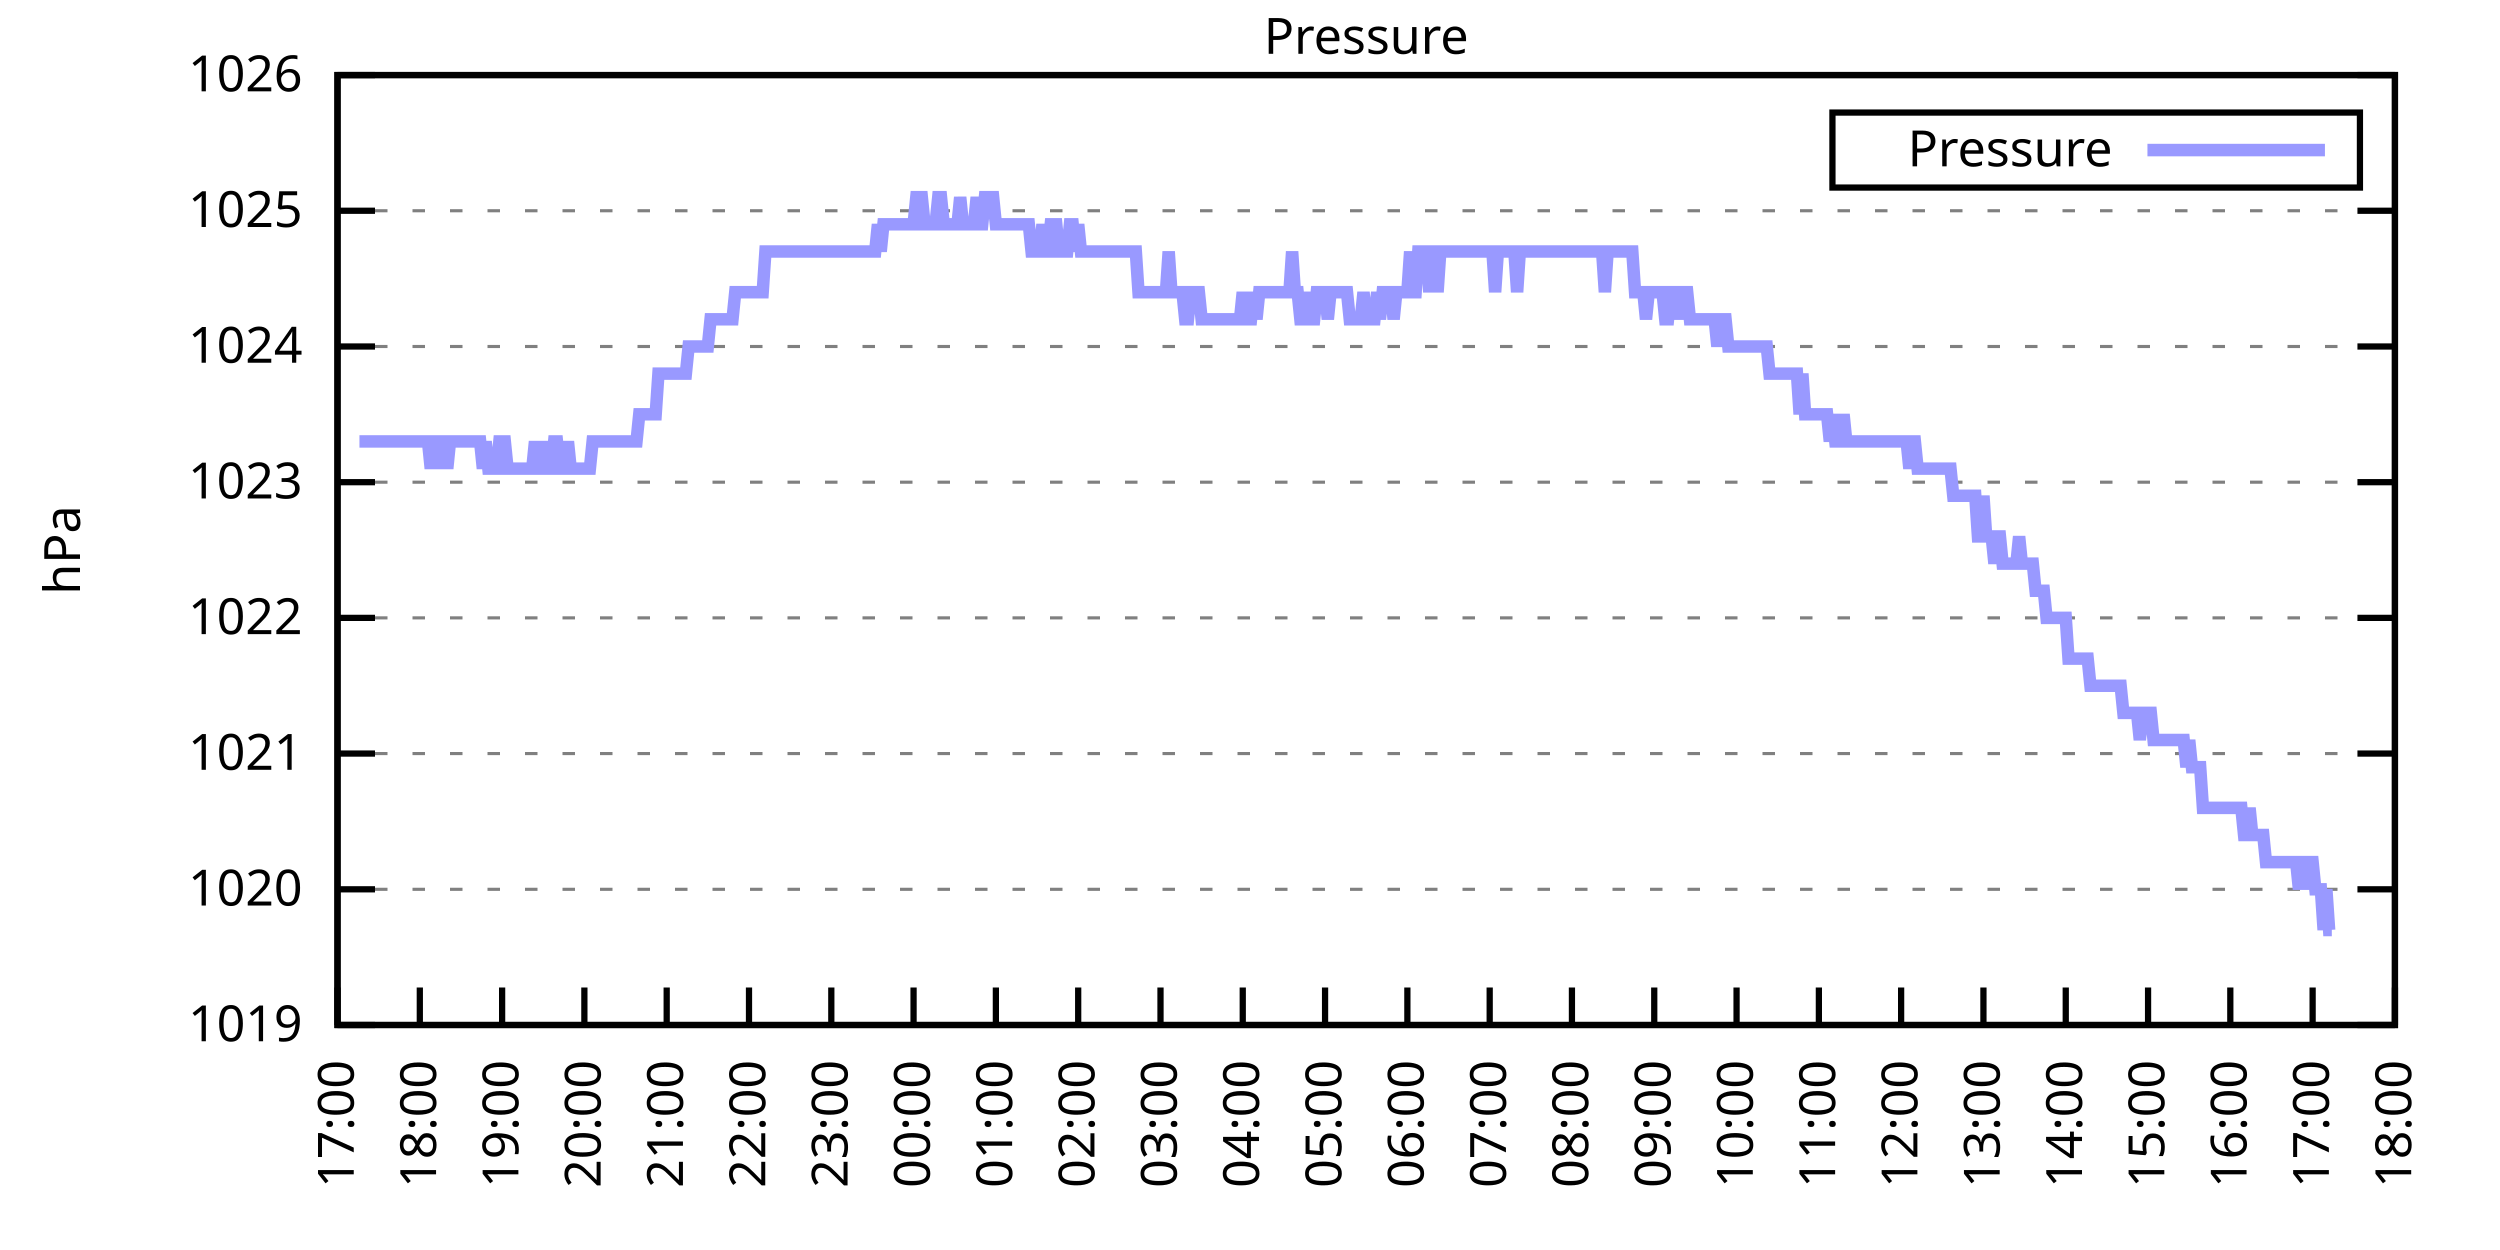
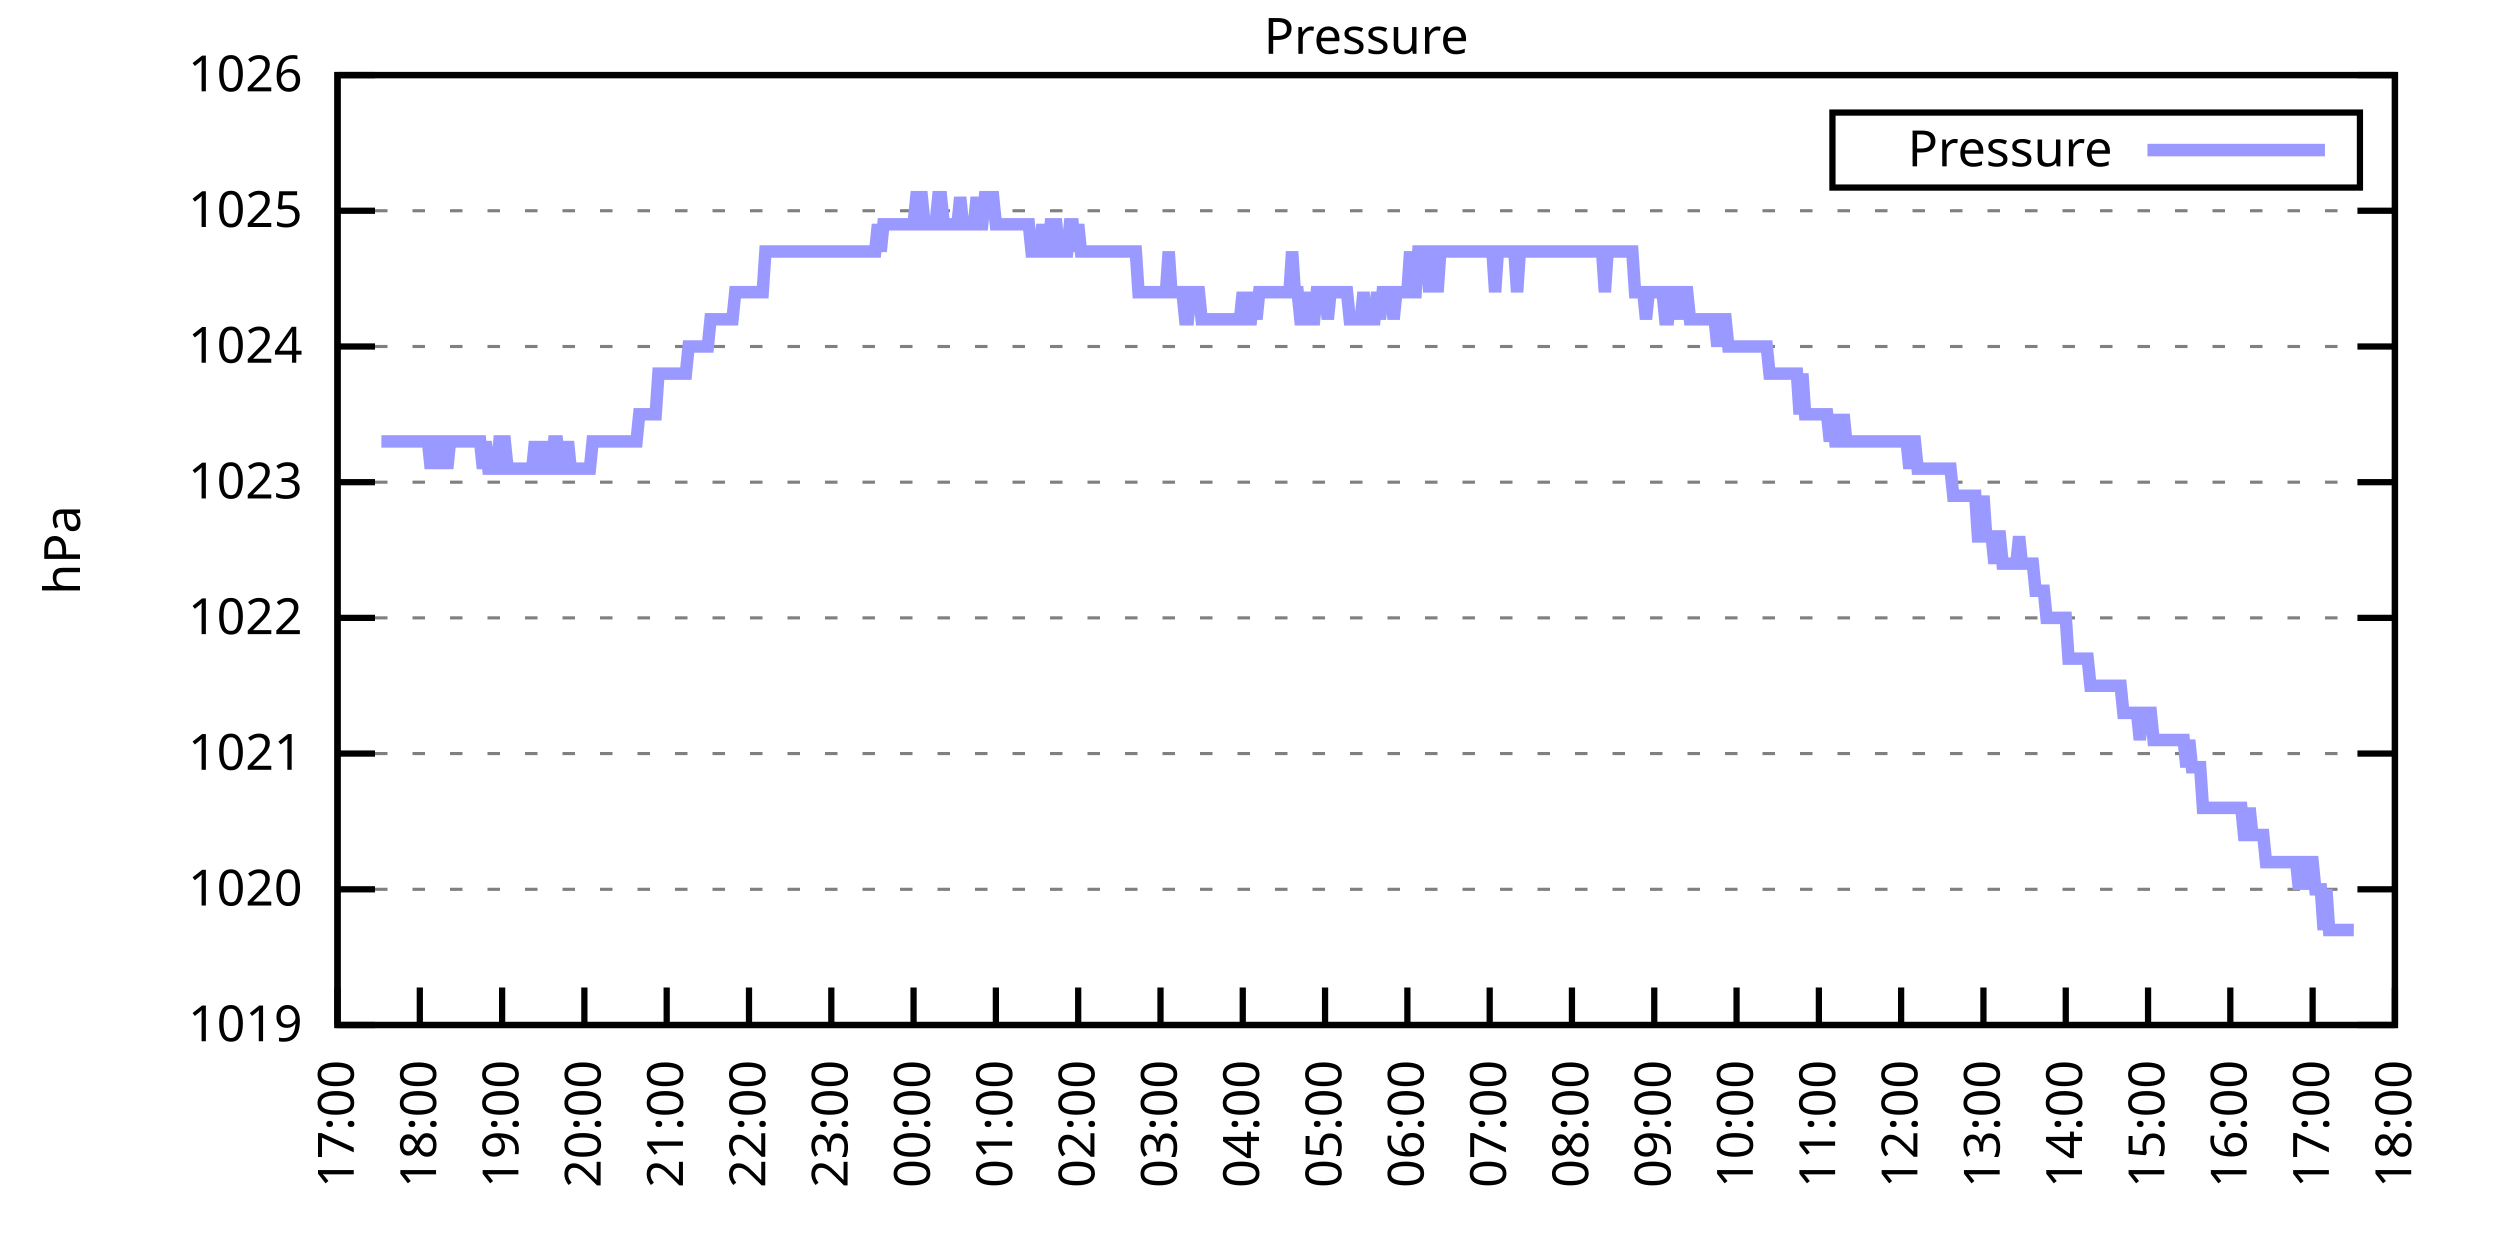
<svg xmlns="http://www.w3.org/2000/svg" xmlns:xlink="http://www.w3.org/1999/xlink" width="400" height="200" viewBox="0 0 400 200">
  <g id="gnuplot_canvas">
    <rect x="0" y="0" width="400" height="200" fill="none" />
    <defs>
      <circle id="gpDot" r="0.5" stroke-width="0.5" stroke="currentColor" />
      <path id="gpPt0" stroke-width="0.333" stroke="currentColor" d="M-1,0 h2 M0,-1 v2" />
      <path id="gpPt1" stroke-width="0.333" stroke="currentColor" d="M-1,-1 L1,1 M1,-1 L-1,1" />
      <path id="gpPt2" stroke-width="0.333" stroke="currentColor" d="M-1,0 L1,0 M0,-1 L0,1 M-1,-1 L1,1 M-1,1 L1,-1" />
      <rect id="gpPt3" stroke-width="0.333" stroke="currentColor" x="-1" y="-1" width="2" height="2" />
      <rect id="gpPt4" stroke-width="0.333" stroke="currentColor" fill="currentColor" x="-1" y="-1" width="2" height="2" />
      <circle id="gpPt5" stroke-width="0.333" stroke="currentColor" cx="0" cy="0" r="1" />
      <use xlink:href="#gpPt5" id="gpPt6" fill="currentColor" stroke="none" />
      <path id="gpPt7" stroke-width="0.333" stroke="currentColor" d="M0,-1.33 L-1.33,0.67 L1.33,0.67 z" />
      <use xlink:href="#gpPt7" id="gpPt8" fill="currentColor" stroke="none" />
      <use xlink:href="#gpPt7" id="gpPt9" stroke="currentColor" transform="rotate(180)" />
      <use xlink:href="#gpPt9" id="gpPt10" fill="currentColor" stroke="none" />
      <use xlink:href="#gpPt3" id="gpPt11" stroke="currentColor" transform="rotate(45)" />
      <use xlink:href="#gpPt11" id="gpPt12" fill="currentColor" stroke="none" />
      <path id="gpPt13" stroke-width="0.333" stroke="currentColor" d="M0,1.330 L1.265,0.411 L0.782,-1.067 L-0.782,-1.076 L-1.265,0.411 z" />
      <use xlink:href="#gpPt13" id="gpPt14" fill="currentColor" stroke="none" />
      <filter id="textbox" filterUnits="objectBoundingBox" x="0" y="0" height="1" width="1">
        <feFlood flood-color="white" flood-opacity="1" result="bgnd" />
        <feComposite in="SourceGraphic" in2="bgnd" operator="atop" />
      </filter>
      <filter id="greybox" filterUnits="objectBoundingBox" x="0" y="0" height="1" width="1">
        <feFlood flood-color="lightgrey" flood-opacity="1" result="grey" />
        <feComposite in="SourceGraphic" in2="grey" operator="atop" />
      </filter>
    </defs>
    <g fill="none" color="white" stroke="currentColor" stroke-width="1.00" stroke-linecap="butt" stroke-linejoin="miter">
</g>
    <g fill="none" color="black" stroke="currentColor" stroke-width="1.00" stroke-linecap="butt" stroke-linejoin="miter">
      <g stroke="none" shape-rendering="crispEdges">
        <polygon fill="rgb(255, 255, 255)" points="54.00,164.00 383.18,164.00 383.18,12.02 54.00,12.02 " />
      </g>
    </g>
    <g fill="none" color="black" stroke="currentColor" stroke-width="1.00" stroke-linecap="butt" stroke-linejoin="miter">
</g>
    <g fill="none" color="black" stroke="black" stroke-width="0.50" stroke-linecap="butt" stroke-linejoin="miter">
</g>
    <g fill="none" color="gray" stroke="currentColor" stroke-width="0.50" stroke-linecap="butt" stroke-linejoin="miter">
      <path stroke="gray" stroke-dasharray="2,4" class="gridline" d="M54.00,164.00 L383.19,164.00  " />
    </g>
    <g fill="none" color="gray" stroke="gray" stroke-width="1.00" stroke-linecap="butt" stroke-linejoin="miter">
</g>
    <g fill="none" color="black" stroke="currentColor" stroke-width="1.00" stroke-linecap="butt" stroke-linejoin="miter">
      <path stroke="black" d="M54.00,164.00 L60.00,164.00 M383.19,164.00 L377.19,164.00  " />
      <g transform="translate(48.40,166.60)" stroke="none" fill="black" font-family="Sans" font-size="8.00" text-anchor="end">
        <text>
          <tspan font-family="Sans"> 1019</tspan>
        </text>
      </g>
    </g>
    <g fill="none" color="black" stroke="currentColor" stroke-width="1.00" stroke-linecap="butt" stroke-linejoin="miter">
</g>
    <g fill="none" color="black" stroke="black" stroke-width="0.50" stroke-linecap="butt" stroke-linejoin="miter">
</g>
    <g fill="none" color="gray" stroke="currentColor" stroke-width="0.50" stroke-linecap="butt" stroke-linejoin="miter">
      <path stroke="gray" stroke-dasharray="2,4" class="gridline" d="M54.00,142.29 L383.19,142.29  " />
    </g>
    <g fill="none" color="gray" stroke="gray" stroke-width="1.00" stroke-linecap="butt" stroke-linejoin="miter">
</g>
    <g fill="none" color="black" stroke="currentColor" stroke-width="1.00" stroke-linecap="butt" stroke-linejoin="miter">
      <path stroke="black" d="M54.00,142.29 L60.00,142.29 M383.19,142.29 L377.19,142.29  " />
      <g transform="translate(48.40,144.89)" stroke="none" fill="black" font-family="Sans" font-size="8.00" text-anchor="end">
        <text>
          <tspan font-family="Sans"> 1020</tspan>
        </text>
      </g>
    </g>
    <g fill="none" color="black" stroke="currentColor" stroke-width="1.00" stroke-linecap="butt" stroke-linejoin="miter">
</g>
    <g fill="none" color="black" stroke="black" stroke-width="0.50" stroke-linecap="butt" stroke-linejoin="miter">
</g>
    <g fill="none" color="gray" stroke="currentColor" stroke-width="0.50" stroke-linecap="butt" stroke-linejoin="miter">
      <path stroke="gray" stroke-dasharray="2,4" class="gridline" d="M54.00,120.57 L383.19,120.57  " />
    </g>
    <g fill="none" color="gray" stroke="gray" stroke-width="1.00" stroke-linecap="butt" stroke-linejoin="miter">
</g>
    <g fill="none" color="black" stroke="currentColor" stroke-width="1.00" stroke-linecap="butt" stroke-linejoin="miter">
      <path stroke="black" d="M54.00,120.57 L60.00,120.57 M383.19,120.57 L377.19,120.57  " />
      <g transform="translate(48.40,123.17)" stroke="none" fill="black" font-family="Sans" font-size="8.00" text-anchor="end">
        <text>
          <tspan font-family="Sans"> 1021</tspan>
        </text>
      </g>
    </g>
    <g fill="none" color="black" stroke="currentColor" stroke-width="1.00" stroke-linecap="butt" stroke-linejoin="miter">
</g>
    <g fill="none" color="black" stroke="black" stroke-width="0.50" stroke-linecap="butt" stroke-linejoin="miter">
</g>
    <g fill="none" color="gray" stroke="currentColor" stroke-width="0.50" stroke-linecap="butt" stroke-linejoin="miter">
      <path stroke="gray" stroke-dasharray="2,4" class="gridline" d="M54.00,98.86 L383.19,98.86  " />
    </g>
    <g fill="none" color="gray" stroke="gray" stroke-width="1.00" stroke-linecap="butt" stroke-linejoin="miter">
</g>
    <g fill="none" color="black" stroke="currentColor" stroke-width="1.00" stroke-linecap="butt" stroke-linejoin="miter">
      <path stroke="black" d="M54.00,98.86 L60.00,98.86 M383.19,98.86 L377.19,98.86  " />
      <g transform="translate(48.40,101.46)" stroke="none" fill="black" font-family="Sans" font-size="8.00" text-anchor="end">
        <text>
          <tspan font-family="Sans"> 1022</tspan>
        </text>
      </g>
    </g>
    <g fill="none" color="black" stroke="currentColor" stroke-width="1.00" stroke-linecap="butt" stroke-linejoin="miter">
</g>
    <g fill="none" color="black" stroke="black" stroke-width="0.50" stroke-linecap="butt" stroke-linejoin="miter">
</g>
    <g fill="none" color="gray" stroke="currentColor" stroke-width="0.50" stroke-linecap="butt" stroke-linejoin="miter">
      <path stroke="gray" stroke-dasharray="2,4" class="gridline" d="M54.00,77.15 L383.19,77.15  " />
    </g>
    <g fill="none" color="gray" stroke="gray" stroke-width="1.00" stroke-linecap="butt" stroke-linejoin="miter">
</g>
    <g fill="none" color="black" stroke="currentColor" stroke-width="1.00" stroke-linecap="butt" stroke-linejoin="miter">
      <path stroke="black" d="M54.00,77.15 L60.00,77.15 M383.19,77.15 L377.19,77.15  " />
      <g transform="translate(48.40,79.75)" stroke="none" fill="black" font-family="Sans" font-size="8.00" text-anchor="end">
        <text>
          <tspan font-family="Sans"> 1023</tspan>
        </text>
      </g>
    </g>
    <g fill="none" color="black" stroke="currentColor" stroke-width="1.00" stroke-linecap="butt" stroke-linejoin="miter">
</g>
    <g fill="none" color="black" stroke="black" stroke-width="0.50" stroke-linecap="butt" stroke-linejoin="miter">
</g>
    <g fill="none" color="gray" stroke="currentColor" stroke-width="0.50" stroke-linecap="butt" stroke-linejoin="miter">
      <path stroke="gray" stroke-dasharray="2,4" class="gridline" d="M54.00,55.44 L383.19,55.44  " />
    </g>
    <g fill="none" color="gray" stroke="gray" stroke-width="1.00" stroke-linecap="butt" stroke-linejoin="miter">
</g>
    <g fill="none" color="black" stroke="currentColor" stroke-width="1.00" stroke-linecap="butt" stroke-linejoin="miter">
      <path stroke="black" d="M54.00,55.44 L60.00,55.44 M383.19,55.44 L377.19,55.44  " />
      <g transform="translate(48.40,58.04)" stroke="none" fill="black" font-family="Sans" font-size="8.00" text-anchor="end">
        <text>
          <tspan font-family="Sans"> 1024</tspan>
        </text>
      </g>
    </g>
    <g fill="none" color="black" stroke="currentColor" stroke-width="1.00" stroke-linecap="butt" stroke-linejoin="miter">
</g>
    <g fill="none" color="black" stroke="black" stroke-width="0.50" stroke-linecap="butt" stroke-linejoin="miter">
</g>
    <g fill="none" color="gray" stroke="currentColor" stroke-width="0.50" stroke-linecap="butt" stroke-linejoin="miter">
      <path stroke="gray" stroke-dasharray="2,4" class="gridline" d="M54.00,33.72 L383.19,33.72  " />
    </g>
    <g fill="none" color="gray" stroke="gray" stroke-width="1.00" stroke-linecap="butt" stroke-linejoin="miter">
</g>
    <g fill="none" color="black" stroke="currentColor" stroke-width="1.00" stroke-linecap="butt" stroke-linejoin="miter">
      <path stroke="black" d="M54.00,33.72 L60.00,33.72 M383.19,33.72 L377.19,33.72  " />
      <g transform="translate(48.40,36.32)" stroke="none" fill="black" font-family="Sans" font-size="8.00" text-anchor="end">
        <text>
          <tspan font-family="Sans"> 1025</tspan>
        </text>
      </g>
    </g>
    <g fill="none" color="black" stroke="currentColor" stroke-width="1.00" stroke-linecap="butt" stroke-linejoin="miter">
</g>
    <g fill="none" color="black" stroke="black" stroke-width="0.50" stroke-linecap="butt" stroke-linejoin="miter">
</g>
    <g fill="none" color="gray" stroke="currentColor" stroke-width="0.50" stroke-linecap="butt" stroke-linejoin="miter">
      <path stroke="gray" stroke-dasharray="2,4" class="gridline" d="M54.00,12.01 L383.19,12.01  " />
    </g>
    <g fill="none" color="gray" stroke="gray" stroke-width="1.00" stroke-linecap="butt" stroke-linejoin="miter">
</g>
    <g fill="none" color="black" stroke="currentColor" stroke-width="1.00" stroke-linecap="butt" stroke-linejoin="miter">
      <path stroke="black" d="M54.00,12.01 L60.00,12.01 M383.19,12.01 L377.19,12.01  " />
      <g transform="translate(48.40,14.61)" stroke="none" fill="black" font-family="Sans" font-size="8.00" text-anchor="end">
        <text>
          <tspan font-family="Sans"> 1026</tspan>
        </text>
      </g>
    </g>
    <g fill="none" color="black" stroke="currentColor" stroke-width="1.00" stroke-linecap="butt" stroke-linejoin="miter">
      <path stroke="black" d="M54.00,164.00 L54.00,158.00  " />
      <g transform="translate(56.60,169.60) rotate(270.00)" stroke="none" fill="black" font-family="Sans" font-size="8.00" text-anchor="end">
        <text>
          <tspan font-family="Sans">17:00</tspan>
        </text>
      </g>
    </g>
    <g fill="none" color="black" stroke="currentColor" stroke-width="1.00" stroke-linecap="butt" stroke-linejoin="miter">
      <path stroke="black" d="M67.17,164.00 L67.17,158.00  " />
      <g transform="translate(69.77,169.60) rotate(270.00)" stroke="none" fill="black" font-family="Sans" font-size="8.00" text-anchor="end">
        <text>
          <tspan font-family="Sans">18:00</tspan>
        </text>
      </g>
    </g>
    <g fill="none" color="black" stroke="currentColor" stroke-width="1.00" stroke-linecap="butt" stroke-linejoin="miter">
      <path stroke="black" d="M80.34,164.00 L80.34,158.00  " />
      <g transform="translate(82.94,169.60) rotate(270.00)" stroke="none" fill="black" font-family="Sans" font-size="8.00" text-anchor="end">
        <text>
          <tspan font-family="Sans">19:00</tspan>
        </text>
      </g>
    </g>
    <g fill="none" color="black" stroke="currentColor" stroke-width="1.00" stroke-linecap="butt" stroke-linejoin="miter">
      <path stroke="black" d="M93.50,164.00 L93.50,158.00  " />
      <g transform="translate(96.10,169.60) rotate(270.00)" stroke="none" fill="black" font-family="Sans" font-size="8.00" text-anchor="end">
        <text>
          <tspan font-family="Sans">20:00</tspan>
        </text>
      </g>
    </g>
    <g fill="none" color="black" stroke="currentColor" stroke-width="1.00" stroke-linecap="butt" stroke-linejoin="miter">
      <path stroke="black" d="M106.67,164.00 L106.67,158.00  " />
      <g transform="translate(109.27,169.60) rotate(270.00)" stroke="none" fill="black" font-family="Sans" font-size="8.00" text-anchor="end">
        <text>
          <tspan font-family="Sans">21:00</tspan>
        </text>
      </g>
    </g>
    <g fill="none" color="black" stroke="currentColor" stroke-width="1.00" stroke-linecap="butt" stroke-linejoin="miter">
      <path stroke="black" d="M119.84,164.00 L119.84,158.00  " />
      <g transform="translate(122.44,169.60) rotate(270.00)" stroke="none" fill="black" font-family="Sans" font-size="8.00" text-anchor="end">
        <text>
          <tspan font-family="Sans">22:00</tspan>
        </text>
      </g>
    </g>
    <g fill="none" color="black" stroke="currentColor" stroke-width="1.00" stroke-linecap="butt" stroke-linejoin="miter">
      <path stroke="black" d="M133.01,164.00 L133.01,158.00  " />
      <g transform="translate(135.61,169.60) rotate(270.00)" stroke="none" fill="black" font-family="Sans" font-size="8.00" text-anchor="end">
        <text>
          <tspan font-family="Sans">23:00</tspan>
        </text>
      </g>
    </g>
    <g fill="none" color="black" stroke="currentColor" stroke-width="1.00" stroke-linecap="butt" stroke-linejoin="miter">
      <path stroke="black" d="M146.17,164.00 L146.17,158.00  " />
      <g transform="translate(148.77,169.60) rotate(270.00)" stroke="none" fill="black" font-family="Sans" font-size="8.00" text-anchor="end">
        <text>
          <tspan font-family="Sans">00:00</tspan>
        </text>
      </g>
    </g>
    <g fill="none" color="black" stroke="currentColor" stroke-width="1.00" stroke-linecap="butt" stroke-linejoin="miter">
      <path stroke="black" d="M159.34,164.00 L159.34,158.00  " />
      <g transform="translate(161.94,169.60) rotate(270.00)" stroke="none" fill="black" font-family="Sans" font-size="8.00" text-anchor="end">
        <text>
          <tspan font-family="Sans">01:00</tspan>
        </text>
      </g>
    </g>
    <g fill="none" color="black" stroke="currentColor" stroke-width="1.00" stroke-linecap="butt" stroke-linejoin="miter">
      <path stroke="black" d="M172.51,164.00 L172.51,158.00  " />
      <g transform="translate(175.11,169.60) rotate(270.00)" stroke="none" fill="black" font-family="Sans" font-size="8.00" text-anchor="end">
        <text>
          <tspan font-family="Sans">02:00</tspan>
        </text>
      </g>
    </g>
    <g fill="none" color="black" stroke="currentColor" stroke-width="1.00" stroke-linecap="butt" stroke-linejoin="miter">
      <path stroke="black" d="M185.68,164.00 L185.68,158.00  " />
      <g transform="translate(188.28,169.60) rotate(270.00)" stroke="none" fill="black" font-family="Sans" font-size="8.00" text-anchor="end">
        <text>
          <tspan font-family="Sans">03:00</tspan>
        </text>
      </g>
    </g>
    <g fill="none" color="black" stroke="currentColor" stroke-width="1.00" stroke-linecap="butt" stroke-linejoin="miter">
      <path stroke="black" d="M198.84,164.00 L198.84,158.00  " />
      <g transform="translate(201.44,169.60) rotate(270.00)" stroke="none" fill="black" font-family="Sans" font-size="8.00" text-anchor="end">
        <text>
          <tspan font-family="Sans">04:00</tspan>
        </text>
      </g>
    </g>
    <g fill="none" color="black" stroke="currentColor" stroke-width="1.00" stroke-linecap="butt" stroke-linejoin="miter">
      <path stroke="black" d="M212.01,164.00 L212.01,158.00  " />
      <g transform="translate(214.61,169.60) rotate(270.00)" stroke="none" fill="black" font-family="Sans" font-size="8.00" text-anchor="end">
        <text>
          <tspan font-family="Sans">05:00</tspan>
        </text>
      </g>
    </g>
    <g fill="none" color="black" stroke="currentColor" stroke-width="1.00" stroke-linecap="butt" stroke-linejoin="miter">
      <path stroke="black" d="M225.18,164.00 L225.18,158.00  " />
      <g transform="translate(227.78,169.60) rotate(270.00)" stroke="none" fill="black" font-family="Sans" font-size="8.00" text-anchor="end">
        <text>
          <tspan font-family="Sans">06:00</tspan>
        </text>
      </g>
    </g>
    <g fill="none" color="black" stroke="currentColor" stroke-width="1.00" stroke-linecap="butt" stroke-linejoin="miter">
      <path stroke="black" d="M238.35,164.00 L238.35,158.00  " />
      <g transform="translate(240.95,169.60) rotate(270.00)" stroke="none" fill="black" font-family="Sans" font-size="8.00" text-anchor="end">
        <text>
          <tspan font-family="Sans">07:00</tspan>
        </text>
      </g>
    </g>
    <g fill="none" color="black" stroke="currentColor" stroke-width="1.00" stroke-linecap="butt" stroke-linejoin="miter">
      <path stroke="black" d="M251.51,164.00 L251.51,158.00  " />
      <g transform="translate(254.11,169.60) rotate(270.00)" stroke="none" fill="black" font-family="Sans" font-size="8.00" text-anchor="end">
        <text>
          <tspan font-family="Sans">08:00</tspan>
        </text>
      </g>
    </g>
    <g fill="none" color="black" stroke="currentColor" stroke-width="1.00" stroke-linecap="butt" stroke-linejoin="miter">
      <path stroke="black" d="M264.68,164.00 L264.68,158.00  " />
      <g transform="translate(267.28,169.60) rotate(270.00)" stroke="none" fill="black" font-family="Sans" font-size="8.00" text-anchor="end">
        <text>
          <tspan font-family="Sans">09:00</tspan>
        </text>
      </g>
    </g>
    <g fill="none" color="black" stroke="currentColor" stroke-width="1.00" stroke-linecap="butt" stroke-linejoin="miter">
      <path stroke="black" d="M277.85,164.00 L277.85,158.00  " />
      <g transform="translate(280.45,169.60) rotate(270.00)" stroke="none" fill="black" font-family="Sans" font-size="8.00" text-anchor="end">
        <text>
          <tspan font-family="Sans">10:00</tspan>
        </text>
      </g>
    </g>
    <g fill="none" color="black" stroke="currentColor" stroke-width="1.00" stroke-linecap="butt" stroke-linejoin="miter">
      <path stroke="black" d="M291.02,164.00 L291.02,158.00  " />
      <g transform="translate(293.62,169.60) rotate(270.00)" stroke="none" fill="black" font-family="Sans" font-size="8.00" text-anchor="end">
        <text>
          <tspan font-family="Sans">11:00</tspan>
        </text>
      </g>
    </g>
    <g fill="none" color="black" stroke="currentColor" stroke-width="1.00" stroke-linecap="butt" stroke-linejoin="miter">
      <path stroke="black" d="M304.18,164.00 L304.18,158.00  " />
      <g transform="translate(306.78,169.60) rotate(270.00)" stroke="none" fill="black" font-family="Sans" font-size="8.00" text-anchor="end">
        <text>
          <tspan font-family="Sans">12:00</tspan>
        </text>
      </g>
    </g>
    <g fill="none" color="black" stroke="currentColor" stroke-width="1.00" stroke-linecap="butt" stroke-linejoin="miter">
      <path stroke="black" d="M317.35,164.00 L317.35,158.00  " />
      <g transform="translate(319.95,169.60) rotate(270.00)" stroke="none" fill="black" font-family="Sans" font-size="8.00" text-anchor="end">
        <text>
          <tspan font-family="Sans">13:00</tspan>
        </text>
      </g>
    </g>
    <g fill="none" color="black" stroke="currentColor" stroke-width="1.00" stroke-linecap="butt" stroke-linejoin="miter">
      <path stroke="black" d="M330.52,164.00 L330.52,158.00  " />
      <g transform="translate(333.12,169.60) rotate(270.00)" stroke="none" fill="black" font-family="Sans" font-size="8.00" text-anchor="end">
        <text>
          <tspan font-family="Sans">14:00</tspan>
        </text>
      </g>
    </g>
    <g fill="none" color="black" stroke="currentColor" stroke-width="1.00" stroke-linecap="butt" stroke-linejoin="miter">
      <path stroke="black" d="M343.69,164.00 L343.69,158.00  " />
      <g transform="translate(346.29,169.60) rotate(270.00)" stroke="none" fill="black" font-family="Sans" font-size="8.00" text-anchor="end">
        <text>
          <tspan font-family="Sans">15:00</tspan>
        </text>
      </g>
    </g>
    <g fill="none" color="black" stroke="currentColor" stroke-width="1.00" stroke-linecap="butt" stroke-linejoin="miter">
      <path stroke="black" d="M356.85,164.00 L356.85,158.00  " />
      <g transform="translate(359.45,169.60) rotate(270.00)" stroke="none" fill="black" font-family="Sans" font-size="8.00" text-anchor="end">
        <text>
          <tspan font-family="Sans">16:00</tspan>
        </text>
      </g>
    </g>
    <g fill="none" color="black" stroke="currentColor" stroke-width="1.00" stroke-linecap="butt" stroke-linejoin="miter">
      <path stroke="black" d="M370.02,164.00 L370.02,158.00  " />
      <g transform="translate(372.62,169.60) rotate(270.00)" stroke="none" fill="black" font-family="Sans" font-size="8.00" text-anchor="end">
        <text>
          <tspan font-family="Sans">17:00</tspan>
        </text>
      </g>
    </g>
    <g fill="none" color="black" stroke="currentColor" stroke-width="1.00" stroke-linecap="butt" stroke-linejoin="miter">
      <path stroke="black" d="M383.19,164.00 L383.19,158.00  " />
      <g transform="translate(385.79,169.60) rotate(270.00)" stroke="none" fill="black" font-family="Sans" font-size="8.00" text-anchor="end">
        <text>
          <tspan font-family="Sans">18:00</tspan>
        </text>
      </g>
    </g>
    <g fill="none" color="black" stroke="currentColor" stroke-width="1.00" stroke-linecap="butt" stroke-linejoin="miter">
</g>
    <g fill="none" color="black" stroke="currentColor" stroke-width="1.00" stroke-linecap="butt" stroke-linejoin="miter">
      <path stroke="black" d="M54.00,12.01 L54.00,164.00 L383.19,164.00 L383.19,12.01 L54.00,12.01 Z  " />
    </g>
    <g fill="none" color="black" stroke="currentColor" stroke-width="1.00" stroke-linecap="butt" stroke-linejoin="miter">
</g>
    <g fill="none" color="black" stroke="currentColor" stroke-width="1.00" stroke-linecap="butt" stroke-linejoin="miter">
      <path stroke="black" d="M293.19,30.01 L293.19,18.01 L377.59,18.01 L377.59,30.01 L293.19,30.01 Z  " />
    </g>
    <g id="Pressure_plot_1">
      <g fill="none" color="white" stroke="black" stroke-width="2.00" stroke-linecap="butt" stroke-linejoin="miter">
</g>
      <g fill="none" color="black" stroke="currentColor" stroke-width="2.00" stroke-linecap="butt" stroke-linejoin="miter">
        <g transform="translate(337.99,26.61)" stroke="none" fill="black" font-family="Sans" font-size="8.00" text-anchor="end">
          <text>
            <tspan font-family="Sans">Pressure</tspan>
          </text>
        </g>
      </g>
      <g fill="none" color="black" stroke="currentColor" stroke-width="2.00" stroke-linecap="butt" stroke-linejoin="miter">
-         <path stroke="rgb(153, 153, 255)" d="M343.59,24.01 L371.99,24.01 M57.51,70.63 L57.95,70.63 L58.39,70.63 L58.83,70.63 L59.27,70.63 L59.71,70.63   L60.14,70.63 L60.58,70.63 L61.02,70.63 L61.46,70.63 L61.90,70.63 L62.34,70.63 L62.78,70.63 L63.22,70.63   L63.66,70.63 L64.10,70.63 L64.53,70.63 L64.97,70.63 L65.41,70.63 L65.85,70.63 L66.29,70.63 L66.73,70.63   L67.17,70.63 L67.61,70.63 L68.05,70.63 L68.48,70.63 L68.92,74.98 L69.36,70.63 L69.80,74.98 L70.24,70.63   L70.68,70.63 L71.12,70.63 L71.56,74.98 L72.00,70.63 L72.43,70.63 L72.87,70.63 L73.31,70.63 L73.75,70.63   L74.19,70.63 L74.63,70.63 L75.07,70.63 L75.51,70.63 L75.95,70.63 L76.38,70.63 L76.82,70.63 L77.26,74.98   L77.70,70.63 L78.14,74.98 L78.58,74.98 L79.02,74.98 L79.46,74.98 L79.90,70.63 L80.34,70.63 L80.77,70.63   L81.21,74.98 L81.65,74.98 L82.09,74.98 L82.53,74.98 L82.97,74.98 L83.41,74.98 L83.85,74.98 L84.29,74.98   L84.72,74.98 L85.16,74.98 L85.60,70.63 L86.04,74.98 L86.48,74.98 L86.92,74.98 L87.36,70.63 L87.80,74.98   L88.24,74.98 L88.67,70.63 L89.11,70.63 L89.55,74.98 L89.99,74.98 L90.43,74.98 L90.87,70.63 L91.31,74.98   L91.75,74.98 L92.19,74.98 L92.62,74.98 L93.06,74.98 L93.50,74.98 L93.94,74.98 L94.38,74.98 L94.82,70.63   L95.26,70.63 L95.70,70.63 L96.14,70.63 L96.58,70.63 L97.01,70.63 L97.45,70.63 L97.89,70.63 L98.33,70.63   L98.77,70.63 L99.21,70.63 L99.65,70.63 L100.09,70.63 L100.53,70.63 L100.96,70.63 L101.40,70.63 L101.84,70.63   L102.28,66.29 L102.72,66.29 L103.16,66.29 L103.60,66.29 L104.04,66.29 L104.48,66.29 L104.91,66.29 L105.35,59.78   L105.79,59.78 L106.23,59.78 L106.67,59.78 L107.11,59.78 L107.55,59.78 L107.99,59.78 L108.43,59.78 L108.87,59.78   L109.30,59.78 L109.74,59.78 L110.18,55.44 L110.62,55.44 L111.06,55.44 L111.50,55.44 L111.94,55.44 L112.38,55.44   L112.82,55.44 L113.25,55.44 L113.69,51.09 L114.13,51.09 L114.57,51.09 L115.01,51.09 L115.45,51.09 L115.89,51.09   L116.33,51.09 L116.77,51.09 L117.20,51.09 L117.64,46.75 L118.08,46.75 L118.52,46.75 L118.96,46.75 L119.40,46.75   L119.84,46.75 L120.28,46.75 L120.72,46.75 L121.15,46.75 L121.59,46.75 L122.03,46.75 L122.47,40.24 L122.91,40.24   L123.35,40.24 L123.79,40.24 L124.23,40.24 L124.67,40.24 L125.11,40.24 L125.54,40.24 L125.98,40.24 L126.42,40.24   L126.86,40.24 L127.30,40.24 L127.74,40.24 L128.18,40.24 L128.62,40.24 L129.06,40.24 L129.49,40.24 L129.93,40.24   L130.37,40.24 L130.81,40.24 L131.25,40.24 L131.69,40.24 L132.13,40.24 L132.57,40.24 L133.01,40.24 L133.44,40.24   L133.88,40.24 L134.32,40.24 L134.76,40.24 L135.20,40.24 L135.64,40.24 L136.08,40.24 L136.52,40.24 L136.96,40.24   L137.39,40.24 L137.83,40.24 L138.27,40.24 L138.71,40.24 L139.15,40.24 L139.59,40.24 L140.03,40.24 L140.47,35.89   L140.91,40.24 L141.35,35.89 L141.78,35.89 L142.22,35.89 L142.66,35.89 L143.10,35.89 L143.54,35.89 L143.98,35.89   L144.42,35.89 L144.86,35.89 L145.30,35.89 L145.73,35.89 L146.17,35.89 L146.61,31.55 L147.05,31.55 L147.49,31.55   L147.93,35.89 L148.37,35.89 L148.81,35.89 L149.25,35.89 L149.68,35.89 L150.12,31.55 L150.56,31.55 L151.00,35.89   L151.44,35.89 L151.88,35.89 L152.32,35.89 L152.76,35.89 L153.20,35.89 L153.63,31.55 L154.07,35.89 L154.51,35.89   L154.95,35.89 L155.39,35.89 L155.83,35.89 L156.27,31.55 L156.71,35.89 L157.15,35.89 L157.59,31.55 L158.02,31.55   L158.46,31.55 L158.90,31.55 L159.34,35.89 L159.78,35.89 L160.22,35.89 L160.66,35.89 L161.10,35.89 L161.54,35.89   L161.97,35.89 L162.41,35.89 L162.85,35.89 L163.29,35.89 L163.73,35.89 L164.17,35.89 L164.61,35.89 L165.05,40.24   L165.49,40.24 L165.92,40.24 L166.36,40.24 L166.80,35.89 L167.24,40.24 L167.68,40.24 L168.12,35.89 L168.56,35.89   L169.00,35.89 L169.44,40.24 L169.87,40.24 L170.31,40.24 L170.75,40.24 L171.19,35.89 L171.63,35.89 L172.07,40.24   L172.51,35.89 L172.95,40.24 L173.39,40.24 L173.83,40.24 L174.26,40.24 L174.70,40.24 L175.14,40.24 L175.58,40.24   L176.02,40.24 L176.46,40.24 L176.90,40.24 L177.34,40.24 L177.78,40.24 L178.21,40.24 L178.65,40.24 L179.09,40.24   L179.53,40.24 L179.97,40.24 L180.41,40.24 L180.85,40.24 L181.29,40.24 L181.73,40.24 L182.16,46.75 L182.60,46.75   L183.04,46.75 L183.48,46.75 L183.92,46.75 L184.36,46.75 L184.80,46.75 L185.24,46.75 L185.68,46.75 L186.11,46.75   L186.55,46.75 L186.99,40.24 L187.43,46.75 L187.87,46.75 L188.31,46.75 L188.75,46.75 L189.19,46.75 L189.63,51.09   L190.07,51.09 L190.50,46.75 L190.94,46.75 L191.38,46.75 L191.82,46.75 L192.26,51.09 L192.70,51.09 L193.14,51.09   L193.58,51.09 L194.02,51.09 L194.45,51.09 L194.89,51.09 L195.33,51.09 L195.77,51.09 L196.21,51.09 L196.65,51.09   L197.09,51.09 L197.53,51.09 L197.97,51.09 L198.40,51.09 L198.84,46.75 L199.28,51.09 L199.72,51.09 L200.16,51.09   L200.60,46.75 L201.04,51.09 L201.48,46.75 L201.92,46.75 L202.35,46.75 L202.79,46.75 L203.23,46.75 L203.67,46.75   L204.11,46.75 L204.55,46.75 L204.99,46.75 L205.43,46.75 L205.87,46.75 L206.31,46.75 L206.74,40.24 L207.18,46.75   L207.62,46.75 L208.06,51.09 L208.50,51.09 L208.94,46.75 L209.38,51.09 L209.82,51.09 L210.26,51.09 L210.69,46.75   L211.13,46.75 L211.57,46.75 L212.01,46.75 L212.45,51.09 L212.89,46.75 L213.33,46.75 L213.77,46.75 L214.21,46.75   L214.64,46.75 L215.08,46.75 L215.52,46.75 L215.96,51.09 L216.40,51.09 L216.84,51.09 L217.28,51.09 L217.72,51.09   L218.16,46.75 L218.60,51.09 L219.03,51.09 L219.47,51.09 L219.91,51.09 L220.35,46.75 L220.79,51.09 L221.23,46.75   L221.67,46.75 L222.11,46.75 L222.55,46.75 L222.98,51.09 L223.42,46.75 L223.86,46.75 L224.30,46.75 L224.74,46.75   L225.18,46.75 L225.62,40.24 L226.06,46.75 L226.50,46.75 L226.93,40.24 L227.37,40.24 L227.81,40.24 L228.25,40.24   L228.69,46.75 L229.13,40.24 L229.57,40.24 L230.01,46.75 L230.45,40.24 L230.88,40.24 L231.32,40.24 L231.76,40.24   L232.20,40.24 L232.64,40.24 L233.08,40.24 L233.52,40.24 L233.96,40.24 L234.40,40.24 L234.84,40.24 L235.27,40.24   L235.71,40.24 L236.15,40.24 L236.59,40.24 L237.03,40.24 L237.47,40.24 L237.91,40.24 L238.35,40.24 L238.79,40.24   L239.22,46.75 L239.66,40.24 L240.10,40.24 L240.54,40.24 L240.98,40.24 L241.42,40.24 L241.86,40.24 L242.30,40.24   L242.74,46.75 L243.17,40.24 L243.61,40.24 L244.05,40.24 L244.49,40.24 L244.93,40.24 L245.37,40.24 L245.81,40.24   L246.25,40.24 L246.69,40.24 L247.12,40.24 L247.56,40.24 L248.00,40.24 L248.44,40.24 L248.88,40.24 L249.32,40.24   L249.76,40.24 L250.20,40.24 L250.64,40.24 L251.08,40.24 L251.51,40.24 L251.95,40.24 L252.39,40.24 L252.83,40.24   L253.27,40.24 L253.71,40.24 L254.15,40.24 L254.59,40.24 L255.03,40.24 L255.46,40.24 L255.90,40.24 L256.34,40.24   L256.78,46.75 L257.22,40.24 L257.66,40.24 L258.10,40.24 L258.54,40.24 L258.98,40.24 L259.41,40.24 L259.85,40.24   L260.29,40.24 L260.73,40.24 L261.17,40.24 L261.61,46.75 L262.05,46.75 L262.49,46.75 L262.93,46.75 L263.36,51.09   L263.80,46.75 L264.24,46.75 L264.68,46.75 L265.12,46.75 L265.56,46.75 L266.00,46.75 L266.44,51.09 L266.88,51.09   L267.32,46.75 L267.75,46.75 L268.19,46.75 L268.63,51.09 L269.07,46.75 L269.51,46.75 L269.95,46.75 L270.39,51.09   L270.83,51.09 L271.27,51.09 L271.70,51.09 L272.14,51.09 L272.58,51.09 L273.02,51.09 L273.46,51.09 L273.90,51.09   L274.34,51.09 L274.78,55.44 L275.22,51.09 L275.65,51.09 L276.09,51.09 L276.53,55.44 L276.97,55.44 L277.41,55.44   L277.85,55.44 L278.29,55.44 L278.73,55.44 L279.17,55.44 L279.60,55.44 L280.04,55.44 L280.48,55.44 L280.92,55.44   L281.36,55.44 L281.80,55.44 L282.24,55.44 L282.68,55.44 L283.12,59.78 L283.56,59.78 L283.99,59.78 L284.43,59.78   L284.87,59.78 L285.31,59.78 L285.75,59.78 L286.19,59.78 L286.63,59.78 L287.07,59.78 L287.51,59.78 L287.94,66.29   L288.38,59.78 L288.82,66.29 L289.26,66.29 L289.70,66.29 L290.14,66.29 L290.58,66.29 L291.02,66.29 L291.46,66.29   L291.89,66.29 L292.33,66.29 L292.77,70.63 L293.21,66.29 L293.65,70.63 L294.09,70.63 L294.53,70.63 L294.97,66.29   L295.41,70.63 L295.84,70.63 L296.28,70.63 L296.72,70.63 L297.16,70.63 L297.60,70.63 L298.04,70.63 L298.48,70.63   L298.92,70.63 L299.36,70.63 L299.80,70.63 L300.23,70.63 L300.67,70.63 L301.11,70.63 L301.55,70.63 L301.99,70.63   L302.43,70.63 L302.87,70.63 L303.31,70.63 L303.75,70.63 L304.18,70.63 L304.62,70.63 L305.06,70.63 L305.50,74.98   L305.94,70.63 L306.38,70.63 L306.82,74.98 L307.26,74.98 L307.70,74.98 L308.13,74.98 L308.57,74.98 L309.01,74.98   L309.45,74.98 L309.89,74.98 L310.33,74.98 L310.77,74.98 L311.21,74.98 L311.65,74.98 L312.08,74.98 L312.52,79.32   L312.96,79.32 L313.40,79.32 L313.84,79.32 L314.28,79.32 L314.72,79.32 L315.16,79.32 L315.60,79.32 L316.04,79.32   L316.47,85.83 L316.91,85.83 L317.35,79.32 L317.79,85.83 L318.23,85.83 L318.67,85.83 L319.11,90.18 L319.55,85.83   L319.99,85.83 L320.42,90.18 L320.86,90.18 L321.30,90.18 L321.74,90.18 L322.18,90.18 L322.62,90.18 L323.06,85.83   L323.50,90.18 L323.94,90.18 L324.37,90.18 L324.81,90.18 L325.25,90.18 L325.69,94.52 L326.13,94.52 L326.57,94.52   L327.01,94.52 L327.45,98.86 L327.89,98.86 L328.33,98.86 L328.76,98.86 L329.20,98.86 L329.64,98.86 L330.08,98.86   L330.52,98.86 L330.96,105.38 L331.40,105.38 L331.84,105.38 L332.28,105.38 L332.71,105.38 L333.15,105.38 L333.59,105.38   L334.03,105.38 L334.47,109.72 L334.91,109.72 L335.35,109.72 L335.79,109.72 L336.23,109.72 L336.66,109.72 L337.10,109.72   L337.54,109.72 L337.98,109.72 L338.42,109.72 L338.86,109.72 L339.30,109.72 L339.74,114.06 L340.18,114.06 L340.61,114.06   L341.05,114.06 L341.49,114.06 L341.93,114.06 L342.37,118.40 L342.81,114.06 L343.25,114.06 L343.69,114.06 L344.13,114.06   L344.57,118.40 L345.00,118.40 L345.44,118.40 L345.88,118.40 L346.32,118.40 L346.76,118.40 L347.20,118.40 L347.64,118.40   L348.08,118.40 L348.52,118.40 L348.95,118.40 L349.39,118.40 L349.83,122.75 L350.27,118.40 L350.71,122.75 L351.15,122.75   L351.59,122.75 L352.03,122.75 L352.47,129.26 L352.90,129.26 L353.34,129.26 L353.78,129.26 L354.22,129.26 L354.66,129.26   L355.10,129.26 L355.54,129.26 L355.98,129.26 L356.42,129.26 L356.85,129.26 L357.29,129.26 L357.73,129.26 L358.17,129.26   L358.61,129.26 L359.05,133.60 L359.49,133.60 L359.93,129.26 L360.37,133.60 L360.81,133.60 L361.24,133.60 L361.68,133.60   L362.12,133.60 L362.56,137.94 L363.00,137.94 L363.44,137.94 L363.88,137.94 L364.32,137.94 L364.76,137.94 L365.19,137.94   L365.63,137.94 L366.07,137.94 L366.51,137.94 L366.95,137.94 L367.39,137.94 L367.83,142.29 L368.27,137.94 L368.71,137.94   L369.14,142.29 L369.58,137.94 L370.02,137.94 L370.46,142.29 L370.90,142.29 L371.34,142.29 L371.78,148.80 L372.22,142.29   L372.66,148.80 L373.09,148.80  " />
+         <path stroke="rgb(153, 153, 255)" d="M343.59,24.01 L371.99,24.01 M61.02,70.63 L61.46,70.63 L61.90,70.63 L62.34,70.63 L62.78,70.63 L63.22,70.63   L63.66,70.63 L64.10,70.63 L64.53,70.63 L64.97,70.63 L65.41,70.63 L65.85,70.63 L66.29,70.63 L66.73,70.63   L67.17,70.63 L67.61,70.63 L68.05,70.63 L68.48,70.63 L68.92,74.98 L69.36,70.63 L69.80,74.98 L70.24,70.63   L70.68,70.63 L71.12,70.63 L71.56,74.98 L72.00,70.63 L72.43,70.63 L72.87,70.63 L73.31,70.63 L73.75,70.63   L74.19,70.63 L74.63,70.63 L75.07,70.63 L75.51,70.63 L75.95,70.63 L76.38,70.63 L76.82,70.63 L77.26,74.98   L77.70,70.63 L78.14,74.98 L78.58,74.98 L79.02,74.98 L79.46,74.98 L79.90,70.63 L80.34,70.63 L80.77,70.63   L81.21,74.98 L81.65,74.98 L82.09,74.98 L82.53,74.98 L82.97,74.98 L83.41,74.98 L83.85,74.98 L84.29,74.98   L84.72,74.98 L85.16,74.98 L85.60,70.63 L86.04,74.98 L86.48,74.98 L86.92,74.98 L87.36,70.63 L87.80,74.98   L88.24,74.98 L88.67,70.63 L89.11,70.63 L89.55,74.98 L89.99,74.98 L90.43,74.98 L90.87,70.63 L91.31,74.98   L91.75,74.98 L92.19,74.98 L92.62,74.98 L93.06,74.98 L93.50,74.98 L93.94,74.98 L94.38,74.98 L94.82,70.63   L95.26,70.63 L95.70,70.63 L96.14,70.63 L96.58,70.63 L97.01,70.63 L97.45,70.63 L97.89,70.63 L98.33,70.63   L98.77,70.63 L99.21,70.63 L99.65,70.63 L100.09,70.63 L100.53,70.63 L100.96,70.63 L101.40,70.63 L101.84,70.63   L102.28,66.29 L102.72,66.29 L103.16,66.29 L103.60,66.29 L104.04,66.29 L104.48,66.29 L104.91,66.29 L105.35,59.78   L105.79,59.78 L106.23,59.78 L106.67,59.78 L107.11,59.78 L107.55,59.78 L107.99,59.78 L108.43,59.78 L108.87,59.78   L109.30,59.78 L109.74,59.78 L110.18,55.44 L110.62,55.44 L111.06,55.44 L111.50,55.44 L111.94,55.44 L112.38,55.44   L112.82,55.44 L113.25,55.44 L113.69,51.09 L114.13,51.09 L114.57,51.09 L115.01,51.09 L115.45,51.09 L115.89,51.09   L116.33,51.09 L116.77,51.09 L117.20,51.09 L117.64,46.75 L118.08,46.75 L118.52,46.75 L118.96,46.75 L119.40,46.75   L119.84,46.75 L120.28,46.75 L120.72,46.75 L121.15,46.75 L121.59,46.75 L122.03,46.75 L122.47,40.24 L122.91,40.24   L123.35,40.24 L123.79,40.24 L124.23,40.24 L124.67,40.24 L125.11,40.24 L125.54,40.24 L125.98,40.24 L126.42,40.24   L126.86,40.24 L127.30,40.24 L127.74,40.24 L128.18,40.24 L128.62,40.24 L129.06,40.24 L129.49,40.24 L129.93,40.24   L130.37,40.24 L130.81,40.24 L131.25,40.24 L131.69,40.24 L132.13,40.24 L132.57,40.24 L133.01,40.24 L133.44,40.24   L133.88,40.24 L134.32,40.24 L134.76,40.24 L135.20,40.24 L135.64,40.24 L136.08,40.24 L136.52,40.24 L136.96,40.24   L137.39,40.24 L137.83,40.24 L138.27,40.24 L138.71,40.24 L139.15,40.24 L139.59,40.24 L140.03,40.24 L140.47,35.89   L140.91,40.24 L141.35,35.89 L141.78,35.89 L142.22,35.89 L142.66,35.89 L143.10,35.89 L143.54,35.89 L143.98,35.89   L144.42,35.89 L144.86,35.89 L145.30,35.89 L145.73,35.89 L146.17,35.89 L146.61,31.55 L147.05,31.55 L147.49,31.55   L147.93,35.89 L148.37,35.89 L148.81,35.89 L149.25,35.89 L149.68,35.89 L150.12,31.55 L150.56,31.55 L151.00,35.89   L151.44,35.89 L151.88,35.89 L152.32,35.89 L152.76,35.89 L153.20,35.89 L153.63,31.55 L154.07,35.89 L154.51,35.89   L154.95,35.89 L155.39,35.89 L155.83,35.89 L156.27,31.55 L156.71,35.89 L157.15,35.89 L157.59,31.55 L158.02,31.55   L158.46,31.55 L158.90,31.55 L159.34,35.89 L159.78,35.89 L160.22,35.89 L160.66,35.89 L161.10,35.89 L161.54,35.89   L161.97,35.89 L162.41,35.89 L162.85,35.89 L163.29,35.89 L163.73,35.89 L164.17,35.89 L164.61,35.89 L165.05,40.24   L165.49,40.24 L165.92,40.24 L166.36,40.24 L166.80,35.89 L167.24,40.24 L167.68,40.24 L168.12,35.89 L168.56,35.89   L169.00,35.89 L169.44,40.24 L169.87,40.24 L170.31,40.24 L170.75,40.24 L171.19,35.89 L171.63,35.89 L172.07,40.24   L172.51,35.89 L172.95,40.24 L173.39,40.24 L173.83,40.24 L174.26,40.24 L174.70,40.24 L175.14,40.24 L175.58,40.24   L176.02,40.24 L176.46,40.24 L176.90,40.24 L177.34,40.24 L177.78,40.24 L178.21,40.24 L178.65,40.24 L179.09,40.24   L179.53,40.24 L179.97,40.24 L180.41,40.24 L180.85,40.24 L181.29,40.24 L181.73,40.24 L182.16,46.75 L182.60,46.75   L183.04,46.75 L183.48,46.75 L183.92,46.75 L184.36,46.75 L184.80,46.75 L185.24,46.75 L185.68,46.75 L186.11,46.75   L186.55,46.75 L186.99,40.24 L187.43,46.75 L187.87,46.75 L188.31,46.75 L188.75,46.75 L189.19,46.75 L189.63,51.09   L190.07,51.09 L190.50,46.75 L190.94,46.75 L191.38,46.75 L191.82,46.75 L192.26,51.09 L192.70,51.09 L193.14,51.09   L193.58,51.09 L194.02,51.09 L194.45,51.09 L194.89,51.09 L195.33,51.09 L195.77,51.09 L196.21,51.09 L196.65,51.09   L197.09,51.09 L197.53,51.09 L197.97,51.09 L198.40,51.09 L198.84,46.75 L199.28,51.09 L199.72,51.09 L200.16,51.09   L200.60,46.75 L201.04,51.09 L201.48,46.75 L201.92,46.75 L202.35,46.75 L202.79,46.75 L203.23,46.75 L203.67,46.75   L204.11,46.75 L204.55,46.75 L204.99,46.75 L205.43,46.75 L205.87,46.75 L206.31,46.75 L206.74,40.24 L207.18,46.75   L207.62,46.75 L208.06,51.09 L208.50,51.09 L208.94,46.75 L209.38,51.09 L209.82,51.09 L210.26,51.09 L210.69,46.75   L211.13,46.75 L211.57,46.75 L212.01,46.75 L212.45,51.09 L212.89,46.75 L213.33,46.75 L213.77,46.75 L214.21,46.75   L214.64,46.75 L215.08,46.75 L215.52,46.75 L215.96,51.09 L216.40,51.09 L216.84,51.09 L217.28,51.09 L217.72,51.09   L218.16,46.75 L218.60,51.09 L219.03,51.09 L219.47,51.09 L219.91,51.09 L220.35,46.75 L220.79,51.09 L221.23,46.75   L221.67,46.75 L222.11,46.75 L222.55,46.75 L222.98,51.09 L223.42,46.75 L223.86,46.75 L224.30,46.75 L224.74,46.75   L225.18,46.75 L225.62,40.24 L226.06,46.75 L226.50,46.75 L226.93,40.24 L227.37,40.24 L227.81,40.24 L228.25,40.24   L228.69,46.75 L229.13,40.24 L229.57,40.24 L230.01,46.75 L230.45,40.24 L230.88,40.24 L231.32,40.24 L231.76,40.24   L232.20,40.24 L232.64,40.24 L233.08,40.24 L233.52,40.24 L233.96,40.24 L234.40,40.24 L234.84,40.24 L235.27,40.24   L235.71,40.24 L236.15,40.24 L236.59,40.24 L237.03,40.24 L237.47,40.24 L237.91,40.24 L238.35,40.24 L238.79,40.24   L239.22,46.75 L239.66,40.24 L240.10,40.24 L240.54,40.24 L240.98,40.24 L241.42,40.24 L241.86,40.24 L242.30,40.24   L242.74,46.75 L243.17,40.24 L243.61,40.24 L244.05,40.24 L244.49,40.24 L244.93,40.24 L245.37,40.24 L245.81,40.24   L246.25,40.24 L246.69,40.24 L247.12,40.24 L247.56,40.24 L248.00,40.24 L248.44,40.24 L248.88,40.24 L249.32,40.24   L249.76,40.24 L250.20,40.24 L250.64,40.24 L251.08,40.24 L251.51,40.24 L251.95,40.24 L252.39,40.24 L252.83,40.24   L253.27,40.24 L253.71,40.24 L254.15,40.24 L254.59,40.24 L255.03,40.24 L255.46,40.24 L255.90,40.24 L256.34,40.24   L256.78,46.75 L257.22,40.24 L257.66,40.24 L258.10,40.24 L258.54,40.24 L258.98,40.24 L259.41,40.24 L259.85,40.24   L260.29,40.24 L260.73,40.24 L261.17,40.24 L261.61,46.75 L262.05,46.75 L262.49,46.75 L262.93,46.75 L263.36,51.09   L263.80,46.75 L264.24,46.75 L264.68,46.75 L265.12,46.75 L265.56,46.75 L266.00,46.75 L266.44,51.09 L266.88,51.09   L267.32,46.75 L267.75,46.75 L268.19,46.75 L268.63,51.09 L269.07,46.75 L269.51,46.75 L269.95,46.75 L270.39,51.09   L270.83,51.09 L271.27,51.09 L271.70,51.09 L272.14,51.09 L272.58,51.09 L273.02,51.09 L273.46,51.09 L273.90,51.09   L274.34,51.09 L274.78,55.44 L275.22,51.09 L275.65,51.09 L276.09,51.09 L276.53,55.44 L276.97,55.44 L277.41,55.44   L277.85,55.44 L278.29,55.44 L278.73,55.44 L279.17,55.44 L279.60,55.44 L280.04,55.44 L280.48,55.44 L280.92,55.44   L281.36,55.44 L281.80,55.44 L282.24,55.44 L282.68,55.44 L283.12,59.78 L283.56,59.78 L283.99,59.78 L284.43,59.78   L284.87,59.78 L285.31,59.78 L285.75,59.78 L286.19,59.78 L286.63,59.78 L287.07,59.78 L287.51,59.78 L287.94,66.29   L288.38,59.78 L288.82,66.29 L289.26,66.29 L289.70,66.29 L290.14,66.29 L290.58,66.29 L291.02,66.29 L291.46,66.29   L291.89,66.29 L292.33,66.29 L292.77,70.63 L293.21,66.29 L293.65,70.63 L294.09,70.63 L294.53,70.63 L294.97,66.29   L295.41,70.63 L295.84,70.63 L296.28,70.63 L296.72,70.63 L297.16,70.63 L297.60,70.63 L298.04,70.63 L298.48,70.63   L298.92,70.63 L299.36,70.63 L299.80,70.63 L300.23,70.63 L300.67,70.63 L301.11,70.63 L301.55,70.63 L301.99,70.63   L302.43,70.63 L302.87,70.63 L303.31,70.63 L303.75,70.63 L304.18,70.63 L304.62,70.63 L305.06,70.63 L305.50,74.98   L305.94,70.63 L306.38,70.63 L306.82,74.98 L307.26,74.98 L307.70,74.98 L308.13,74.98 L308.57,74.98 L309.01,74.98   L309.45,74.98 L309.89,74.98 L310.33,74.98 L310.77,74.98 L311.21,74.98 L311.65,74.98 L312.08,74.98 L312.52,79.32   L312.96,79.32 L313.40,79.32 L313.84,79.32 L314.28,79.32 L314.72,79.32 L315.16,79.32 L315.60,79.32 L316.04,79.32   L316.47,85.83 L316.91,85.83 L317.35,79.32 L317.79,85.83 L318.23,85.83 L318.67,85.83 L319.11,90.18 L319.55,85.83   L319.99,85.83 L320.42,90.18 L320.86,90.18 L321.30,90.18 L321.74,90.18 L322.18,90.18 L322.62,90.18 L323.06,85.83   L323.50,90.18 L323.94,90.18 L324.37,90.18 L324.81,90.18 L325.25,90.18 L325.69,94.52 L326.13,94.52 L326.57,94.52   L327.01,94.52 L327.45,98.86 L327.89,98.86 L328.33,98.86 L328.76,98.86 L329.20,98.86 L329.64,98.86 L330.08,98.86   L330.52,98.86 L330.96,105.38 L331.40,105.38 L331.84,105.38 L332.28,105.38 L332.71,105.38 L333.15,105.38 L333.59,105.38   L334.03,105.38 L334.47,109.72 L334.91,109.72 L335.35,109.72 L335.79,109.72 L336.23,109.72 L336.66,109.72 L337.10,109.72   L337.54,109.72 L337.98,109.72 L338.42,109.72 L338.86,109.72 L339.30,109.72 L339.74,114.06 L340.18,114.06 L340.61,114.06   L341.05,114.06 L341.49,114.06 L341.93,114.06 L342.37,118.40 L342.81,114.06 L343.25,114.06 L343.69,114.06 L344.13,114.06   L344.57,118.40 L345.00,118.40 L345.44,118.40 L345.88,118.40 L346.32,118.40 L346.76,118.40 L347.20,118.40 L347.64,118.40   L348.08,118.40 L348.52,118.40 L348.95,118.40 L349.39,118.40 L349.83,122.75 L350.27,118.40 L350.71,122.75 L351.15,122.75   L351.59,122.75 L352.03,122.75 L352.47,129.26 L352.90,129.26 L353.34,129.26 L353.78,129.26 L354.22,129.26 L354.66,129.26   L355.10,129.26 L355.54,129.26 L355.98,129.26 L356.42,129.26 L356.85,129.26 L357.29,129.26 L357.73,129.26 L358.17,129.26   L358.61,129.26 L359.05,133.60 L359.49,133.60 L359.93,129.26 L360.37,133.60 L360.81,133.60 L361.24,133.60 L361.68,133.60   L362.12,133.60 L362.56,137.94 L363.00,137.94 L363.44,137.94 L363.88,137.94 L364.32,137.94 L364.76,137.94 L365.19,137.94   L365.63,137.94 L366.07,137.94 L366.51,137.94 L366.95,137.94 L367.39,137.94 L367.83,142.29 L368.27,137.94 L368.71,137.94   L369.14,142.29 L369.58,137.94 L370.02,137.94 L370.46,142.29 L370.90,142.29 L371.34,142.29 L371.78,148.80 L372.22,142.29   L372.66,148.80 L373.09,148.80 L373.53,148.80 L373.97,148.80 L374.41,148.80 L374.85,148.80 L375.29,148.80 L375.73,148.80   L376.17,148.80 L376.61,148.80  " />
      </g>
    </g>
    <g fill="none" color="black" stroke="currentColor" stroke-width="2.00" stroke-linecap="butt" stroke-linejoin="miter">
</g>
    <g fill="none" color="black" stroke="black" stroke-width="1.00" stroke-linecap="butt" stroke-linejoin="miter">
</g>
    <g fill="none" color="black" stroke="currentColor" stroke-width="1.00" stroke-linecap="butt" stroke-linejoin="miter">
      <path stroke="black" d="M54.00,12.01 L54.00,164.00 L383.19,164.00 L383.19,12.01 L54.00,12.01 Z  " />
      <g transform="translate(12.80,88.01) rotate(270.00)" stroke="none" fill="black" font-family="Sans" font-size="8.00" text-anchor="middle">
        <text>
          <tspan font-family="Sans">hPa</tspan>
        </text>
      </g>
    </g>
    <g fill="none" color="black" stroke="currentColor" stroke-width="1.00" stroke-linecap="butt" stroke-linejoin="miter">
</g>
    <g fill="none" color="black" stroke="currentColor" stroke-width="1.00" stroke-linecap="butt" stroke-linejoin="miter">
      <g transform="translate(218.59,8.61)" stroke="none" fill="black" font-family="Sans" font-size="8.00" text-anchor="middle">
        <text>
          <tspan font-family="Sans">Pressure</tspan>
        </text>
      </g>
    </g>
    <g fill="none" color="black" stroke="currentColor" stroke-width="1.00" stroke-linecap="butt" stroke-linejoin="miter">
</g>
  </g>
</svg>
